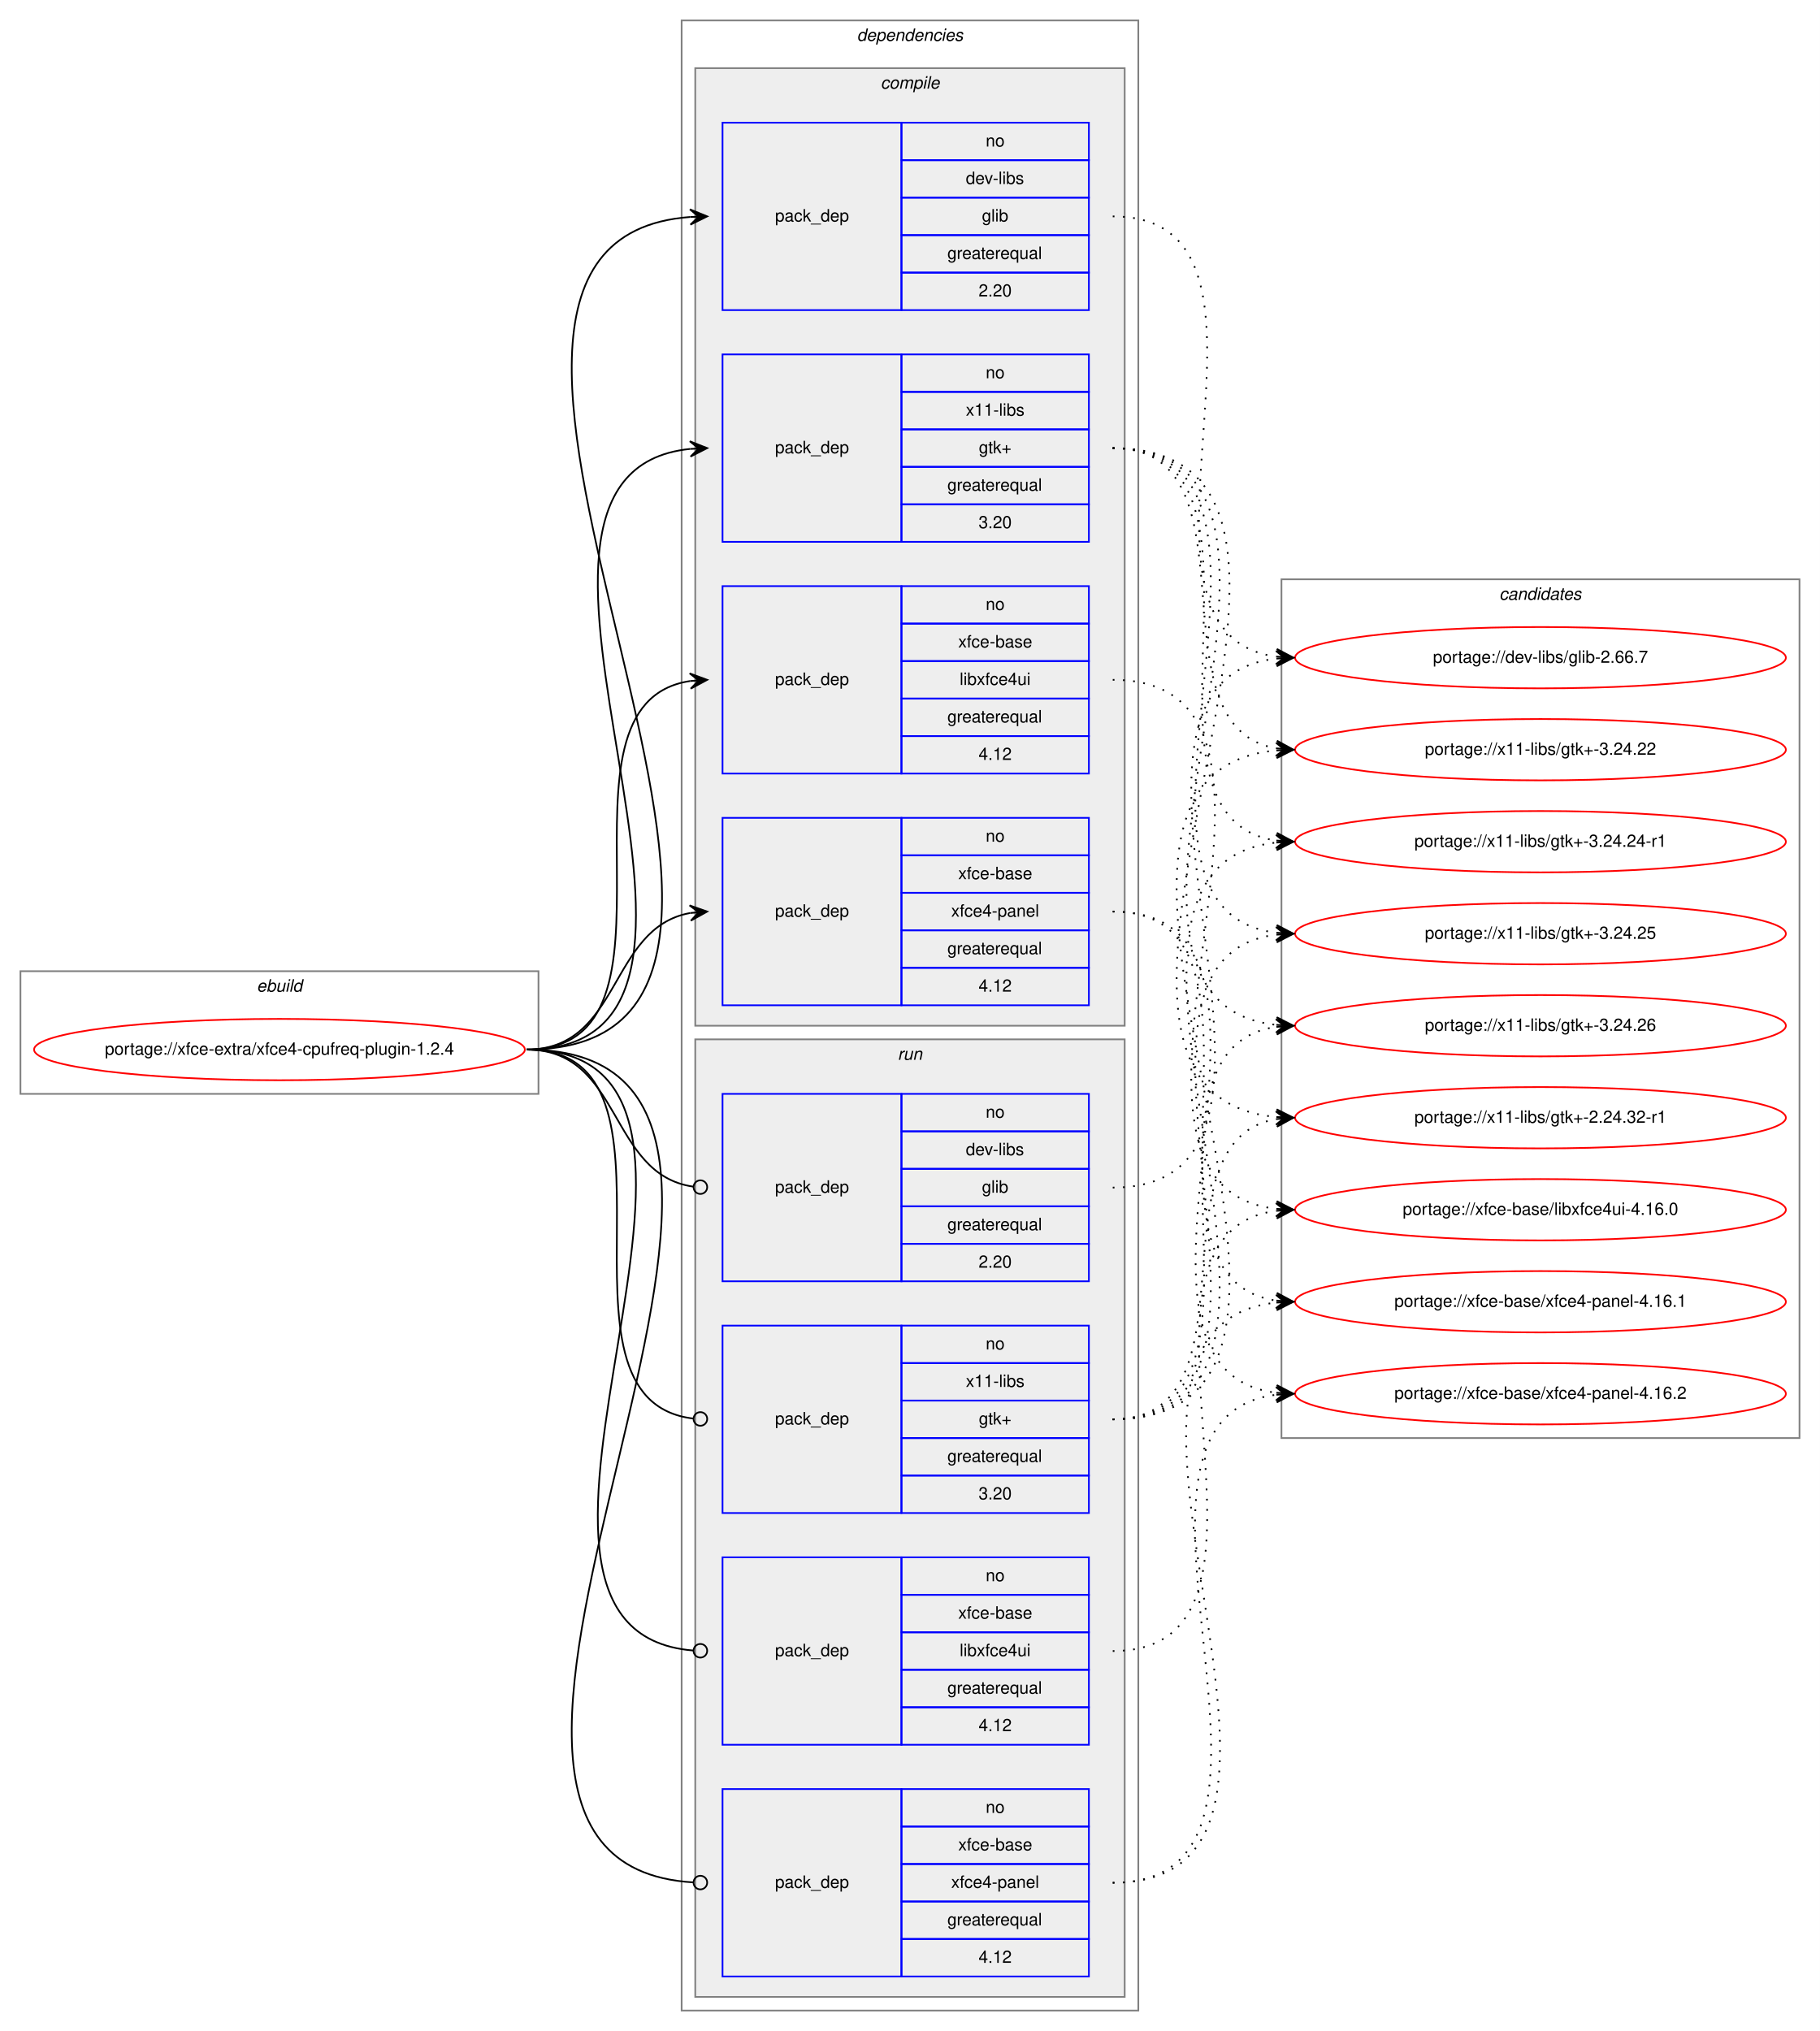
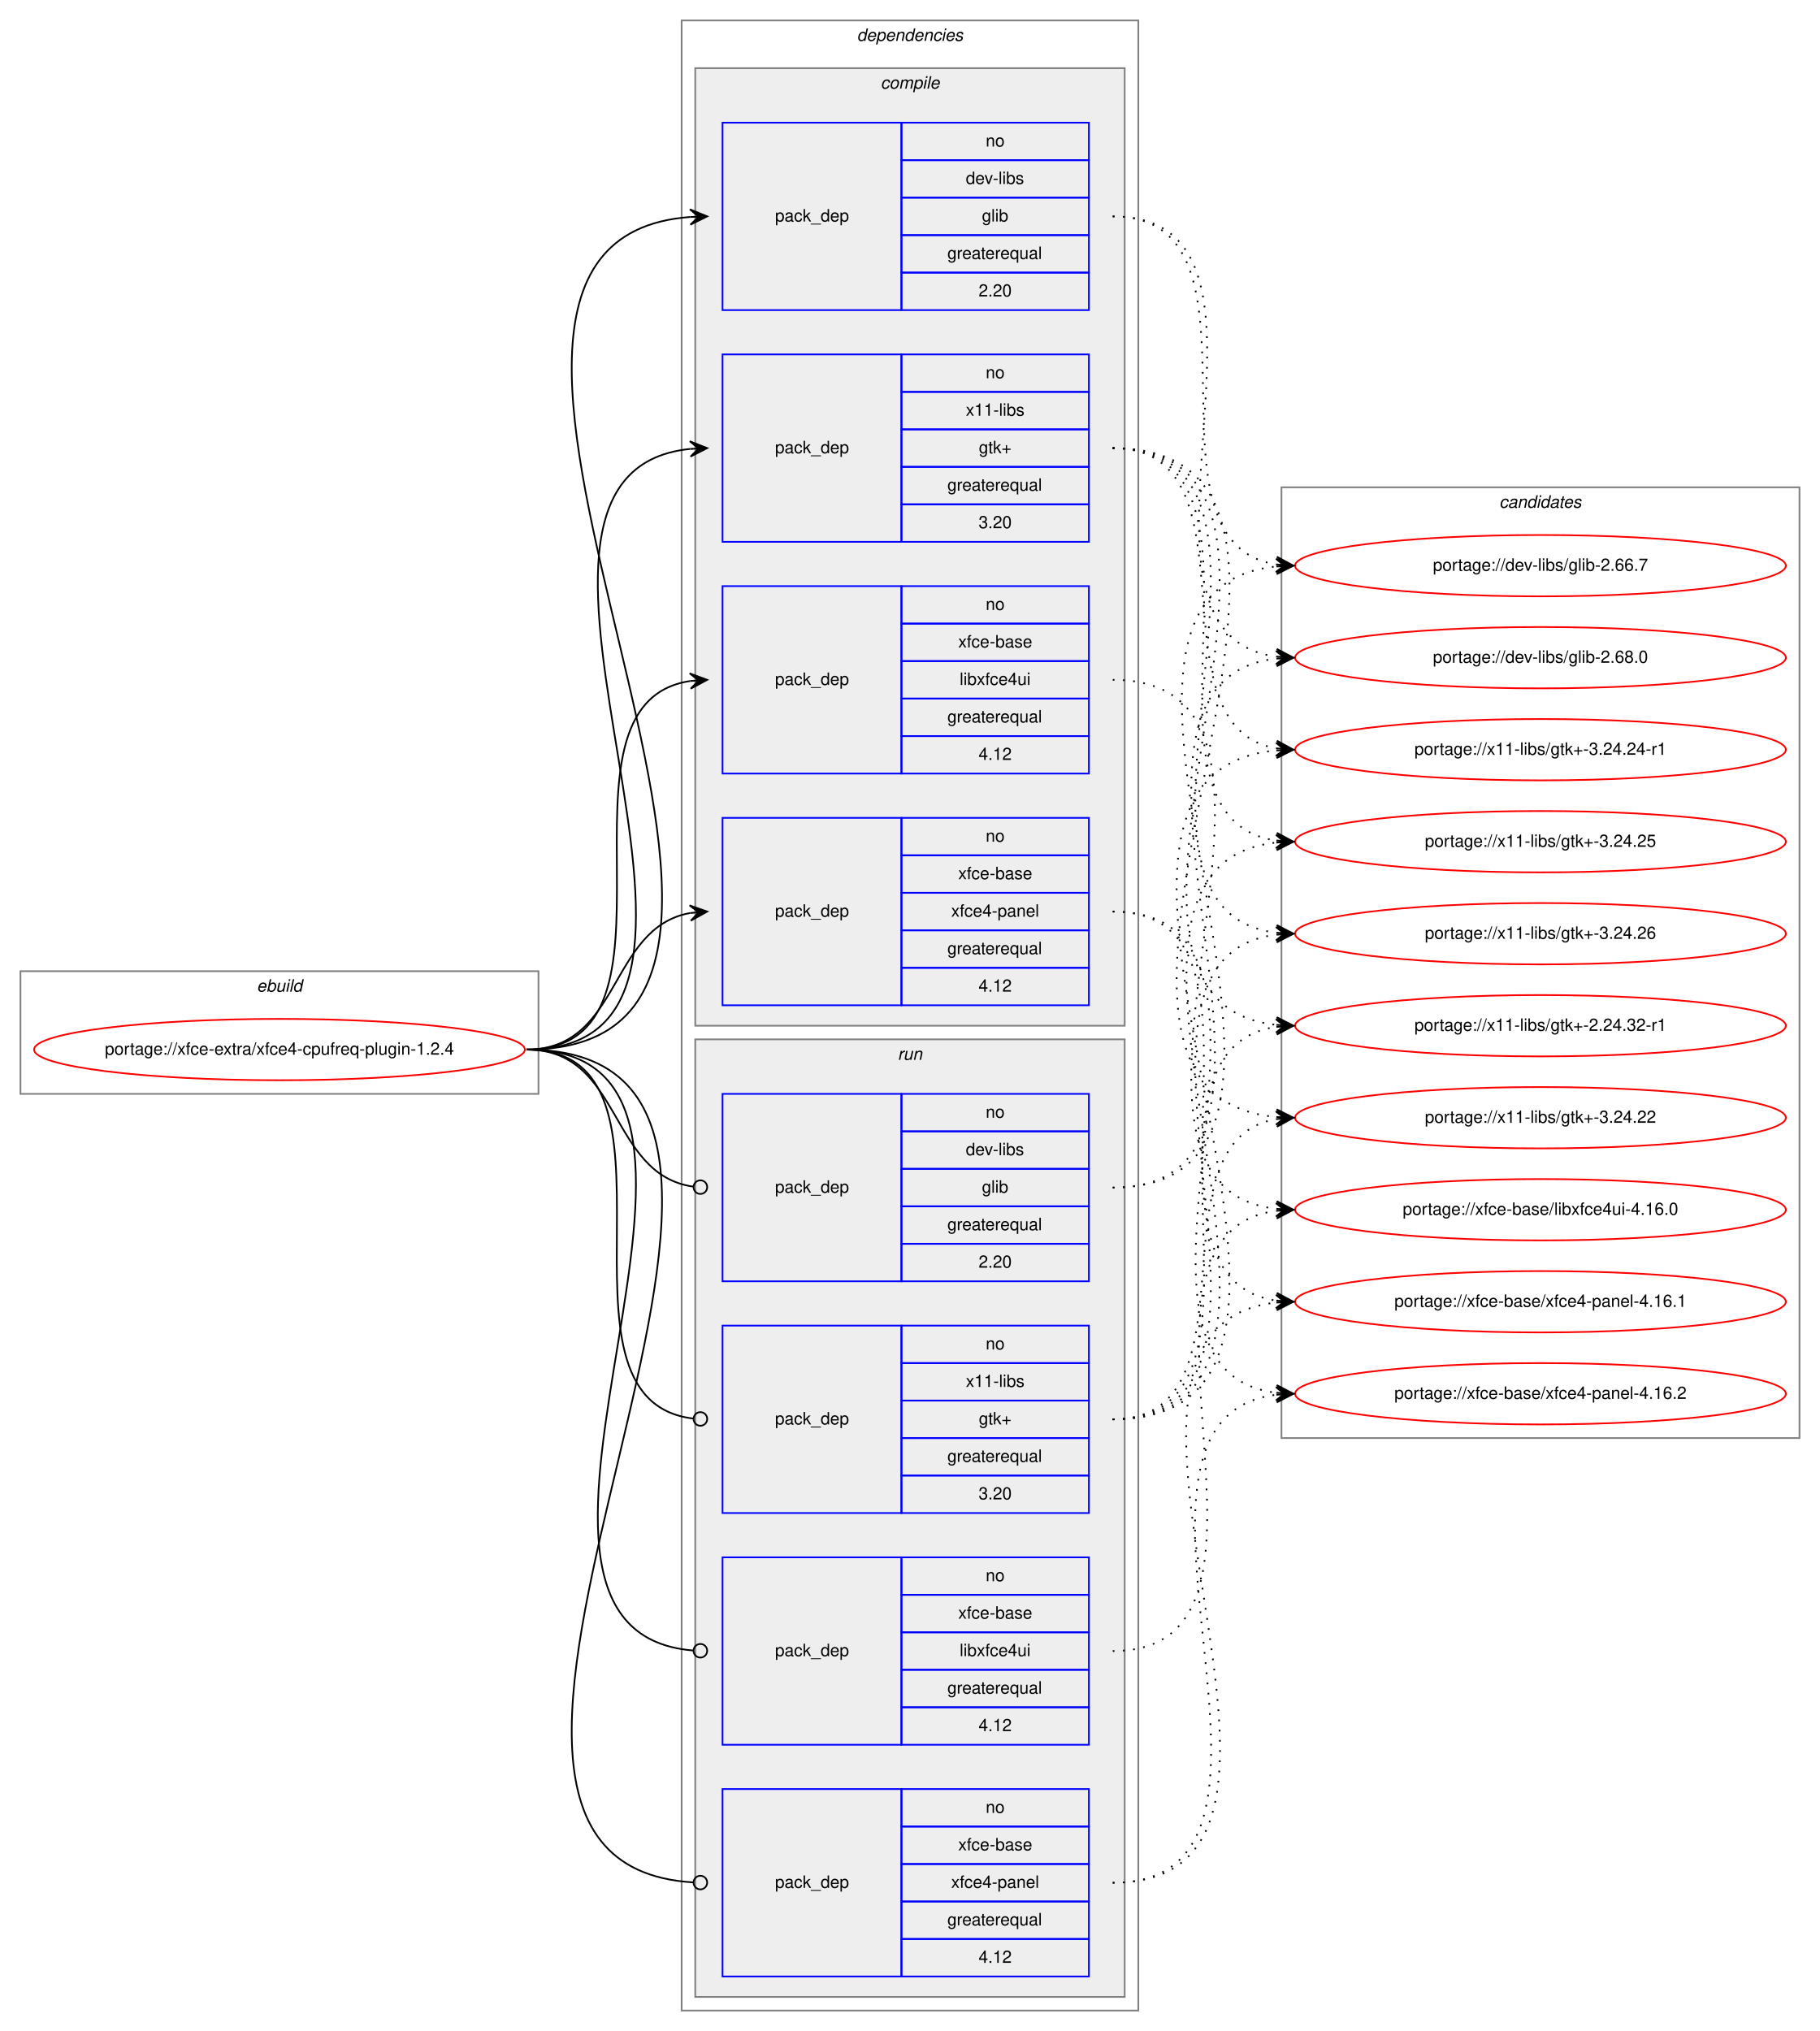
<svg xmlns="http://www.w3.org/2000/svg" xmlns:xlink="http://www.w3.org/1999/xlink" width="1068pt" height="1192pt" viewBox="0.00 0.00 1068.00 1192.00">
  <g id="graph0" class="graph" transform="scale(1 1) rotate(0) translate(4 1188)">
    <polygon fill="white" stroke="transparent" points="-4,4 -4,-1188 1064,-1188 1064,4 -4,4" />
    <g id="clust1" class="cluster">
      <polygon fill="none" stroke="gray" points="8,-546 8,-618 312,-618 312,-546 8,-546" />
      <text text-anchor="start" x="146.66" y="-606" font-family="Helvetica,sans-Serif" font-style="italic" font-size="10.00">ebuild</text>
    </g>
    <g id="clust2" class="cluster">
      <polygon fill="none" stroke="gray" points="396,-8 396,-1176 664,-1176 664,-8 396,-8" />
      <text text-anchor="start" x="498.88" y="-1164" font-family="Helvetica,sans-Serif" font-style="italic" font-size="10.00">dependencies</text>
    </g>
    <g id="clust3" class="cluster">
      <polygon fill="#eeeeee" stroke="gray" points="404,-586 404,-1148 656,-1148 656,-586 404,-586" />
      <text text-anchor="start" x="512.78" y="-1136" font-family="Helvetica,sans-Serif" font-style="italic" font-size="10.00">compile</text>
    </g>
    <g id="clust9" class="cluster">
      <polygon fill="#eeeeee" stroke="gray" points="404,-16 404,-578 656,-578 656,-16 404,-16" />
      <text text-anchor="start" x="522.78" y="-566" font-family="Helvetica,sans-Serif" font-style="italic" font-size="10.00">run</text>
    </g>
    <g id="clust14" class="cluster">
-       <polygon fill="none" stroke="gray" points="748,-344 748,-848 1052,-848 1052,-344 748,-344" />
-       <text text-anchor="start" x="875.82" y="-836" font-family="Helvetica,sans-Serif" font-style="italic" font-size="10.00">candidates</text>
+       <polygon fill="none" stroke="gray" points="748,-344 748,-902 1052,-902 1052,-344 748,-344" />
+       <text text-anchor="start" x="875.82" y="-890" font-family="Helvetica,sans-Serif" font-style="italic" font-size="10.00">candidates</text>
    </g>
    <g id="node1" class="node">
      <g id="a_node1">
        <a xlink:href="../xfce-extra/xfce4-cpufreq-plugin-1.2.4.svg" xlink:title="portage://xfce-extra/xfce4-cpufreq-plugin-1.2.4">
          <ellipse fill="none" stroke="red" cx="160" cy="-572" rx="144" ry="18" />
          <text text-anchor="middle" x="160" y="-569" font-family="Helvetica,sans-Serif" font-size="10.00">portage://xfce-extra/xfce4-cpufreq-plugin-1.2.4</text>
        </a>
      </g>
    </g>
    <g id="node2" class="node">
      <polygon fill="none" stroke="blue" points="420,-1006 420,-1116 525,-1116 525,-1006 420,-1006" />
      <text text-anchor="start" x="450.82" y="-1058" font-family="Helvetica,sans-Serif" font-size="10.00">pack_dep</text>
      <polygon fill="none" stroke="blue" points="525,-1094 525,-1116 635,-1116 635,-1094 525,-1094" />
      <text text-anchor="start" x="574.44" y="-1102" font-family="Helvetica,sans-Serif" font-size="10.00">no</text>
      <polygon fill="none" stroke="blue" points="525,-1072 525,-1094 635,-1094 635,-1072 525,-1072" />
      <text text-anchor="start" x="562.78" y="-1080" font-family="Helvetica,sans-Serif" font-size="10.00">dev-libs</text>
      <polygon fill="none" stroke="blue" points="525,-1050 525,-1072 635,-1072 635,-1050 525,-1050" />
      <text text-anchor="start" x="572.22" y="-1058" font-family="Helvetica,sans-Serif" font-size="10.00">glib</text>
      <polygon fill="none" stroke="blue" points="525,-1028 525,-1050 635,-1050 635,-1028 525,-1028" />
      <text text-anchor="start" x="551.94" y="-1036" font-family="Helvetica,sans-Serif" font-size="10.00">greaterequal</text>
      <polygon fill="none" stroke="blue" points="525,-1006 525,-1028 635,-1028 635,-1006 525,-1006" />
      <text text-anchor="start" x="570.27" y="-1014" font-family="Helvetica,sans-Serif" font-size="10.00">2.20</text>
    </g>
    <g id="edge1" class="edge">
      <path fill="none" stroke="black" d="M305,-572C523.91,-572 199.07,-1045.84 400.98,-1060.65" />
      <polygon fill="black" stroke="black" points="411,-1061 400.85,-1065.14 406,-1060.82 401.01,-1060.65 401.01,-1060.65 401.01,-1060.65 406,-1060.82 401.17,-1056.15 411,-1061 411,-1061" />
    </g>
    <g id="node3" class="node">
      <polygon fill="none" stroke="blue" points="420,-870 420,-980 525,-980 525,-870 420,-870" />
      <text text-anchor="start" x="450.82" y="-922" font-family="Helvetica,sans-Serif" font-size="10.00">pack_dep</text>
      <polygon fill="none" stroke="blue" points="525,-958 525,-980 635,-980 635,-958 525,-958" />
      <text text-anchor="start" x="574.44" y="-966" font-family="Helvetica,sans-Serif" font-size="10.00">no</text>
      <polygon fill="none" stroke="blue" points="525,-936 525,-958 635,-958 635,-936 525,-936" />
      <text text-anchor="start" x="562.78" y="-944" font-family="Helvetica,sans-Serif" font-size="10.00">x11-libs</text>
      <polygon fill="none" stroke="blue" points="525,-914 525,-936 635,-936 635,-914 525,-914" />
      <text text-anchor="start" x="570.41" y="-922" font-family="Helvetica,sans-Serif" font-size="10.00">gtk+</text>
      <polygon fill="none" stroke="blue" points="525,-892 525,-914 635,-914 635,-892 525,-892" />
      <text text-anchor="start" x="551.94" y="-900" font-family="Helvetica,sans-Serif" font-size="10.00">greaterequal</text>
      <polygon fill="none" stroke="blue" points="525,-870 525,-892 635,-892 635,-870 525,-870" />
      <text text-anchor="start" x="570.27" y="-878" font-family="Helvetica,sans-Serif" font-size="10.00">3.20</text>
    </g>
    <g id="edge2" class="edge">
      <path fill="none" stroke="black" d="M305,-572C465.29,-572 256.54,-909.99 400.97,-924.52" />
      <polygon fill="black" stroke="black" points="411,-925 400.8,-929.02 406.01,-924.76 401.01,-924.52 401.01,-924.52 401.01,-924.52 406.01,-924.76 401.23,-920.03 411,-925 411,-925" />
    </g>
    <g id="node4" class="node">
      <polygon fill="none" stroke="blue" points="420,-734 420,-844 525,-844 525,-734 420,-734" />
      <text text-anchor="start" x="450.82" y="-786" font-family="Helvetica,sans-Serif" font-size="10.00">pack_dep</text>
      <polygon fill="none" stroke="blue" points="525,-822 525,-844 635,-844 635,-822 525,-822" />
      <text text-anchor="start" x="574.44" y="-830" font-family="Helvetica,sans-Serif" font-size="10.00">no</text>
      <polygon fill="none" stroke="blue" points="525,-800 525,-822 635,-822 635,-800 525,-800" />
      <text text-anchor="start" x="558.33" y="-808" font-family="Helvetica,sans-Serif" font-size="10.00">xfce-base</text>
      <polygon fill="none" stroke="blue" points="525,-778 525,-800 635,-800 635,-778 525,-778" />
      <text text-anchor="start" x="559.16" y="-786" font-family="Helvetica,sans-Serif" font-size="10.00">libxfce4ui</text>
      <polygon fill="none" stroke="blue" points="525,-756 525,-778 635,-778 635,-756 525,-756" />
      <text text-anchor="start" x="551.94" y="-764" font-family="Helvetica,sans-Serif" font-size="10.00">greaterequal</text>
      <polygon fill="none" stroke="blue" points="525,-734 525,-756 635,-756 635,-734 525,-734" />
      <text text-anchor="start" x="570.27" y="-742" font-family="Helvetica,sans-Serif" font-size="10.00">4.12</text>
    </g>
    <g id="edge3" class="edge">
      <path fill="none" stroke="black" d="M305,-572C408.77,-572 310.64,-774.83 401.01,-788.3" />
      <polygon fill="black" stroke="black" points="411,-789 400.71,-792.79 406.01,-788.65 401.02,-788.3 401.02,-788.3 401.02,-788.3 406.01,-788.65 401.34,-783.81 411,-789 411,-789" />
    </g>
    <g id="node5" class="node">
      <polygon fill="none" stroke="blue" points="420,-598 420,-708 525,-708 525,-598 420,-598" />
      <text text-anchor="start" x="450.82" y="-650" font-family="Helvetica,sans-Serif" font-size="10.00">pack_dep</text>
      <polygon fill="none" stroke="blue" points="525,-686 525,-708 635,-708 635,-686 525,-686" />
      <text text-anchor="start" x="574.44" y="-694" font-family="Helvetica,sans-Serif" font-size="10.00">no</text>
      <polygon fill="none" stroke="blue" points="525,-664 525,-686 635,-686 635,-664 525,-664" />
      <text text-anchor="start" x="558.33" y="-672" font-family="Helvetica,sans-Serif" font-size="10.00">xfce-base</text>
      <polygon fill="none" stroke="blue" points="525,-642 525,-664 635,-664 635,-642 525,-642" />
      <text text-anchor="start" x="554.16" y="-650" font-family="Helvetica,sans-Serif" font-size="10.00">xfce4-panel</text>
      <polygon fill="none" stroke="blue" points="525,-620 525,-642 635,-642 635,-620 525,-620" />
      <text text-anchor="start" x="551.94" y="-628" font-family="Helvetica,sans-Serif" font-size="10.00">greaterequal</text>
      <polygon fill="none" stroke="blue" points="525,-598 525,-620 635,-620 635,-598 525,-598" />
      <text text-anchor="start" x="570.27" y="-606" font-family="Helvetica,sans-Serif" font-size="10.00">4.12</text>
    </g>
    <g id="edge4" class="edge">
      <path fill="none" stroke="black" d="M305,-572C360.7,-572 352.97,-643.49 400.99,-652.15" />
      <polygon fill="black" stroke="black" points="411,-653 400.65,-656.63 406.02,-652.57 401.04,-652.15 401.04,-652.15 401.04,-652.15 406.02,-652.57 401.42,-647.67 411,-653 411,-653" />
    </g>
    <g id="node6" class="node">
      <polygon fill="none" stroke="blue" points="420,-436 420,-546 525,-546 525,-436 420,-436" />
      <text text-anchor="start" x="450.82" y="-488" font-family="Helvetica,sans-Serif" font-size="10.00">pack_dep</text>
      <polygon fill="none" stroke="blue" points="525,-524 525,-546 635,-546 635,-524 525,-524" />
      <text text-anchor="start" x="574.44" y="-532" font-family="Helvetica,sans-Serif" font-size="10.00">no</text>
      <polygon fill="none" stroke="blue" points="525,-502 525,-524 635,-524 635,-502 525,-502" />
      <text text-anchor="start" x="562.78" y="-510" font-family="Helvetica,sans-Serif" font-size="10.00">dev-libs</text>
      <polygon fill="none" stroke="blue" points="525,-480 525,-502 635,-502 635,-480 525,-480" />
      <text text-anchor="start" x="572.22" y="-488" font-family="Helvetica,sans-Serif" font-size="10.00">glib</text>
      <polygon fill="none" stroke="blue" points="525,-458 525,-480 635,-480 635,-458 525,-458" />
      <text text-anchor="start" x="551.94" y="-466" font-family="Helvetica,sans-Serif" font-size="10.00">greaterequal</text>
      <polygon fill="none" stroke="blue" points="525,-436 525,-458 635,-458 635,-436 525,-436" />
      <text text-anchor="start" x="570.27" y="-444" font-family="Helvetica,sans-Serif" font-size="10.00">2.20</text>
    </g>
    <g id="edge5" class="edge">
      <path fill="none" stroke="black" d="M305,-572C361.4,-572 352.77,-498.72 402.81,-491.56" />
      <ellipse fill="none" stroke="black" cx="407.01" cy="-491.27" rx="4" ry="4" />
    </g>
    <g id="node7" class="node">
      <polygon fill="none" stroke="blue" points="420,-300 420,-410 525,-410 525,-300 420,-300" />
      <text text-anchor="start" x="450.82" y="-352" font-family="Helvetica,sans-Serif" font-size="10.00">pack_dep</text>
      <polygon fill="none" stroke="blue" points="525,-388 525,-410 635,-410 635,-388 525,-388" />
      <text text-anchor="start" x="574.44" y="-396" font-family="Helvetica,sans-Serif" font-size="10.00">no</text>
      <polygon fill="none" stroke="blue" points="525,-366 525,-388 635,-388 635,-366 525,-366" />
      <text text-anchor="start" x="562.78" y="-374" font-family="Helvetica,sans-Serif" font-size="10.00">x11-libs</text>
      <polygon fill="none" stroke="blue" points="525,-344 525,-366 635,-366 635,-344 525,-344" />
      <text text-anchor="start" x="570.41" y="-352" font-family="Helvetica,sans-Serif" font-size="10.00">gtk+</text>
      <polygon fill="none" stroke="blue" points="525,-322 525,-344 635,-344 635,-322 525,-322" />
      <text text-anchor="start" x="551.94" y="-330" font-family="Helvetica,sans-Serif" font-size="10.00">greaterequal</text>
      <polygon fill="none" stroke="blue" points="525,-300 525,-322 635,-322 635,-300 525,-300" />
      <text text-anchor="start" x="570.27" y="-308" font-family="Helvetica,sans-Serif" font-size="10.00">3.20</text>
    </g>
    <g id="edge6" class="edge">
      <path fill="none" stroke="black" d="M305,-572C409.51,-572 309.24,-366.29 402.95,-355.44" />
      <ellipse fill="none" stroke="black" cx="407.01" cy="-355.22" rx="4" ry="4" />
    </g>
    <g id="node8" class="node">
      <polygon fill="none" stroke="blue" points="420,-164 420,-274 525,-274 525,-164 420,-164" />
      <text text-anchor="start" x="450.82" y="-216" font-family="Helvetica,sans-Serif" font-size="10.00">pack_dep</text>
      <polygon fill="none" stroke="blue" points="525,-252 525,-274 635,-274 635,-252 525,-252" />
      <text text-anchor="start" x="574.44" y="-260" font-family="Helvetica,sans-Serif" font-size="10.00">no</text>
      <polygon fill="none" stroke="blue" points="525,-230 525,-252 635,-252 635,-230 525,-230" />
      <text text-anchor="start" x="558.33" y="-238" font-family="Helvetica,sans-Serif" font-size="10.00">xfce-base</text>
      <polygon fill="none" stroke="blue" points="525,-208 525,-230 635,-230 635,-208 525,-208" />
      <text text-anchor="start" x="559.16" y="-216" font-family="Helvetica,sans-Serif" font-size="10.00">libxfce4ui</text>
      <polygon fill="none" stroke="blue" points="525,-186 525,-208 635,-208 635,-186 525,-186" />
      <text text-anchor="start" x="551.94" y="-194" font-family="Helvetica,sans-Serif" font-size="10.00">greaterequal</text>
      <polygon fill="none" stroke="blue" points="525,-164 525,-186 635,-186 635,-164 525,-164" />
      <text text-anchor="start" x="570.27" y="-172" font-family="Helvetica,sans-Serif" font-size="10.00">4.12</text>
    </g>
    <g id="edge7" class="edge">
      <path fill="none" stroke="black" d="M305,-572C465.93,-572 254.86,-231.3 402.71,-219.32" />
      <ellipse fill="none" stroke="black" cx="407" cy="-219.16" rx="4" ry="4" />
    </g>
    <g id="node9" class="node">
      <polygon fill="none" stroke="blue" points="420,-28 420,-138 525,-138 525,-28 420,-28" />
      <text text-anchor="start" x="450.82" y="-80" font-family="Helvetica,sans-Serif" font-size="10.00">pack_dep</text>
      <polygon fill="none" stroke="blue" points="525,-116 525,-138 635,-138 635,-116 525,-116" />
      <text text-anchor="start" x="574.44" y="-124" font-family="Helvetica,sans-Serif" font-size="10.00">no</text>
      <polygon fill="none" stroke="blue" points="525,-94 525,-116 635,-116 635,-94 525,-94" />
      <text text-anchor="start" x="558.33" y="-102" font-family="Helvetica,sans-Serif" font-size="10.00">xfce-base</text>
      <polygon fill="none" stroke="blue" points="525,-72 525,-94 635,-94 635,-72 525,-72" />
      <text text-anchor="start" x="554.16" y="-80" font-family="Helvetica,sans-Serif" font-size="10.00">xfce4-panel</text>
      <polygon fill="none" stroke="blue" points="525,-50 525,-72 635,-72 635,-50 525,-50" />
      <text text-anchor="start" x="551.94" y="-58" font-family="Helvetica,sans-Serif" font-size="10.00">greaterequal</text>
      <polygon fill="none" stroke="blue" points="525,-28 525,-50 635,-50 635,-28 525,-28" />
      <text text-anchor="start" x="570.27" y="-36" font-family="Helvetica,sans-Serif" font-size="10.00">4.12</text>
    </g>
    <g id="edge8" class="edge">
      <path fill="none" stroke="black" d="M305,-572C524.56,-572 197.13,-95.34 402.8,-83.23" />
      <ellipse fill="none" stroke="black" cx="407" cy="-83.11" rx="4" ry="4" />
    </g>
    <g id="node10" class="node">
      <g id="a_node10">
        <a xlink:href="../dev-libs/glib-2.66.7.svg" xlink:title="portage://dev-libs/glib-2.66.7">
+           <ellipse fill="none" stroke="red" cx="900" cy="-856" rx="144" ry="18" />
+           <text text-anchor="middle" x="900" y="-853" font-family="Helvetica,sans-Serif" font-size="10.00">portage://dev-libs/glib-2.66.7</text>
+         </a>
+       </g>
+     </g>
+     <g id="edge9" class="edge">
+       <path fill="none" stroke="black" stroke-dasharray="1,5" d="M649,-1061C747.96,-1061 659.15,-870.16 744.91,-856.74" />
+       <polygon fill="black" stroke="black" points="755,-856 745.36,-861.22 750.01,-856.37 745.03,-856.73 745.03,-856.73 745.03,-856.73 750.01,-856.37 744.7,-852.25 755,-856 755,-856" />
+     </g>
+     <g id="node11" class="node">
+       <g id="a_node11">
+         <a xlink:href="../dev-libs/glib-2.68.0.svg" xlink:title="portage://dev-libs/glib-2.68.0">
          <ellipse fill="none" stroke="red" cx="900" cy="-802" rx="144" ry="18" />
-           <text text-anchor="middle" x="900" y="-799" font-family="Helvetica,sans-Serif" font-size="10.00">portage://dev-libs/glib-2.66.7</text>
-         </a>
-       </g>
-     </g>
-     <g id="edge9" class="edge">
+           <text text-anchor="middle" x="900" y="-799" font-family="Helvetica,sans-Serif" font-size="10.00">portage://dev-libs/glib-2.68.0</text>
+         </a>
+       </g>
+     </g>
+     <g id="edge10" class="edge">
      <path fill="none" stroke="black" stroke-dasharray="1,5" d="M649,-1061C769.73,-1061 638.76,-816.95 744.74,-802.65" />
      <polygon fill="black" stroke="black" points="755,-802 745.31,-807.13 750.01,-802.32 745.02,-802.64 745.02,-802.64 745.02,-802.64 750.01,-802.32 744.73,-798.15 755,-802 755,-802" />
    </g>
-     <g id="node11" class="node">
-       <g id="a_node11">
+     <g id="node12" class="node">
+       <g id="a_node12">
        <a xlink:href="../x11-libs/gtk+-2.24.32-r1.svg" xlink:title="portage://x11-libs/gtk+-2.24.32-r1">
+           <ellipse fill="none" stroke="red" cx="900" cy="-586" rx="144" ry="18" />
+           <text text-anchor="middle" x="900" y="-583" font-family="Helvetica,sans-Serif" font-size="10.00">portage://x11-libs/gtk+-2.24.32-r1</text>
+         </a>
+       </g>
+     </g>
+     <g id="edge11" class="edge">
+       <path fill="none" stroke="black" stroke-dasharray="1,5" d="M649,-925C803.31,-925 606.38,-601.06 744.91,-586.51" />
+       <polygon fill="black" stroke="black" points="755,-586 745.24,-590.99 750.01,-586.25 745.01,-586.5 745.01,-586.5 745.01,-586.5 750.01,-586.25 744.79,-582.01 755,-586 755,-586" />
+     </g>
+     <g id="node13" class="node">
+       <g id="a_node13">
+         <a xlink:href="../x11-libs/gtk+-3.24.22.svg" xlink:title="portage://x11-libs/gtk+-3.24.22">
          <ellipse fill="none" stroke="red" cx="900" cy="-532" rx="144" ry="18" />
-           <text text-anchor="middle" x="900" y="-529" font-family="Helvetica,sans-Serif" font-size="10.00">portage://x11-libs/gtk+-2.24.32-r1</text>
-         </a>
-       </g>
-     </g>
-     <g id="edge10" class="edge">
+           <text text-anchor="middle" x="900" y="-529" font-family="Helvetica,sans-Serif" font-size="10.00">portage://x11-libs/gtk+-3.24.22</text>
+         </a>
+       </g>
+     </g>
+     <g id="edge12" class="edge">
      <path fill="none" stroke="black" stroke-dasharray="1,5" d="M649,-925C826.38,-925 583.92,-547.2 744.89,-532.44" />
      <polygon fill="black" stroke="black" points="755,-532 745.21,-536.93 750,-532.22 745.01,-532.44 745.01,-532.44 745.01,-532.44 750,-532.22 744.81,-527.94 755,-532 755,-532" />
    </g>
-     <g id="node12" class="node">
-       <g id="a_node12">
-         <a xlink:href="../x11-libs/gtk+-3.24.22.svg" xlink:title="portage://x11-libs/gtk+-3.24.22">
+     <g id="node14" class="node">
+       <g id="a_node14">
+         <a xlink:href="../x11-libs/gtk+-3.24.24-r1.svg" xlink:title="portage://x11-libs/gtk+-3.24.24-r1">
          <ellipse fill="none" stroke="red" cx="900" cy="-748" rx="144" ry="18" />
-           <text text-anchor="middle" x="900" y="-745" font-family="Helvetica,sans-Serif" font-size="10.00">portage://x11-libs/gtk+-3.24.22</text>
-         </a>
-       </g>
-     </g>
-     <g id="edge11" class="edge">
+           <text text-anchor="middle" x="900" y="-745" font-family="Helvetica,sans-Serif" font-size="10.00">portage://x11-libs/gtk+-3.24.24-r1</text>
+         </a>
+       </g>
+     </g>
+     <g id="edge13" class="edge">
      <path fill="none" stroke="black" stroke-dasharray="1,5" d="M649,-925C737.11,-925 669.09,-761.56 745.01,-748.79" />
      <polygon fill="black" stroke="black" points="755,-748 745.39,-753.27 750.02,-748.39 745.03,-748.79 745.03,-748.79 745.03,-748.79 750.02,-748.39 744.68,-744.3 755,-748 755,-748" />
    </g>
-     <g id="node13" class="node">
-       <g id="a_node13">
-         <a xlink:href="../x11-libs/gtk+-3.24.24-r1.svg" xlink:title="portage://x11-libs/gtk+-3.24.24-r1">
+     <g id="node15" class="node">
+       <g id="a_node15">
+         <a xlink:href="../x11-libs/gtk+-3.24.25.svg" xlink:title="portage://x11-libs/gtk+-3.24.25">
          <ellipse fill="none" stroke="red" cx="900" cy="-694" rx="144" ry="18" />
-           <text text-anchor="middle" x="900" y="-691" font-family="Helvetica,sans-Serif" font-size="10.00">portage://x11-libs/gtk+-3.24.24-r1</text>
-         </a>
-       </g>
-     </g>
-     <g id="edge12" class="edge">
+           <text text-anchor="middle" x="900" y="-691" font-family="Helvetica,sans-Serif" font-size="10.00">portage://x11-libs/gtk+-3.24.25</text>
+         </a>
+       </g>
+     </g>
+     <g id="edge14" class="edge">
      <path fill="none" stroke="black" stroke-dasharray="1,5" d="M649,-925C758.32,-925 649.53,-708.65 744.79,-694.7" />
      <polygon fill="black" stroke="black" points="755,-694 745.33,-699.18 750.01,-694.34 745.02,-694.69 745.02,-694.69 745.02,-694.69 750.01,-694.34 744.71,-690.2 755,-694 755,-694" />
    </g>
-     <g id="node14" class="node">
-       <g id="a_node14">
-         <a xlink:href="../x11-libs/gtk+-3.24.25.svg" xlink:title="portage://x11-libs/gtk+-3.24.25">
+     <g id="node16" class="node">
+       <g id="a_node16">
+         <a xlink:href="../x11-libs/gtk+-3.24.26.svg" xlink:title="portage://x11-libs/gtk+-3.24.26">
          <ellipse fill="none" stroke="red" cx="900" cy="-640" rx="144" ry="18" />
-           <text text-anchor="middle" x="900" y="-637" font-family="Helvetica,sans-Serif" font-size="10.00">portage://x11-libs/gtk+-3.24.25</text>
-         </a>
-       </g>
-     </g>
-     <g id="edge13" class="edge">
+           <text text-anchor="middle" x="900" y="-637" font-family="Helvetica,sans-Serif" font-size="10.00">portage://x11-libs/gtk+-3.24.26</text>
+         </a>
+       </g>
+     </g>
+     <g id="edge15" class="edge">
      <path fill="none" stroke="black" stroke-dasharray="1,5" d="M649,-925C780.58,-925 628.31,-654.83 744.92,-640.58" />
      <polygon fill="black" stroke="black" points="755,-640 745.28,-645.07 750.01,-640.29 745.02,-640.58 745.02,-640.58 745.02,-640.58 750.01,-640.29 744.76,-636.09 755,-640 755,-640" />
    </g>
-     <g id="node15" class="node">
-       <g id="a_node15">
-         <a xlink:href="../x11-libs/gtk+-3.24.26.svg" xlink:title="portage://x11-libs/gtk+-3.24.26">
-           <ellipse fill="none" stroke="red" cx="900" cy="-586" rx="144" ry="18" />
-           <text text-anchor="middle" x="900" y="-583" font-family="Helvetica,sans-Serif" font-size="10.00">portage://x11-libs/gtk+-3.24.26</text>
-         </a>
-       </g>
-     </g>
-     <g id="edge14" class="edge">
-       <path fill="none" stroke="black" stroke-dasharray="1,5" d="M649,-925C803.31,-925 606.38,-601.06 744.91,-586.51" />
-       <polygon fill="black" stroke="black" points="755,-586 745.24,-590.99 750.01,-586.25 745.01,-586.5 745.01,-586.5 745.01,-586.5 750.01,-586.25 744.79,-582.01 755,-586 755,-586" />
-     </g>
-     <g id="node16" class="node">
-       <g id="a_node16">
+     <g id="node17" class="node">
+       <g id="a_node17">
        <a xlink:href="../xfce-base/libxfce4ui-4.16.0.svg" xlink:title="portage://xfce-base/libxfce4ui-4.16.0">
          <ellipse fill="none" stroke="red" cx="900" cy="-478" rx="144" ry="18" />
          <text text-anchor="middle" x="900" y="-475" font-family="Helvetica,sans-Serif" font-size="10.00">portage://xfce-base/libxfce4ui-4.16.0</text>
        </a>
      </g>
    </g>
-     <g id="edge15" class="edge">
+     <g id="edge16" class="edge">
      <path fill="none" stroke="black" stroke-dasharray="1,5" d="M649,-789C791.47,-789 617.86,-493 744.89,-478.55" />
      <polygon fill="black" stroke="black" points="755,-478 745.26,-483.03 750.01,-478.27 745.01,-478.54 745.01,-478.54 745.01,-478.54 750.01,-478.27 744.77,-474.05 755,-478 755,-478" />
    </g>
-     <g id="node17" class="node">
-       <g id="a_node17">
+     <g id="node18" class="node">
+       <g id="a_node18">
        <a xlink:href="../xfce-base/xfce4-panel-4.16.1.svg" xlink:title="portage://xfce-base/xfce4-panel-4.16.1">
          <ellipse fill="none" stroke="red" cx="900" cy="-424" rx="144" ry="18" />
          <text text-anchor="middle" x="900" y="-421" font-family="Helvetica,sans-Serif" font-size="10.00">portage://xfce-base/xfce4-panel-4.16.1</text>
        </a>
      </g>
    </g>
-     <g id="edge16" class="edge">
+     <g id="edge17" class="edge">
      <path fill="none" stroke="black" stroke-dasharray="1,5" d="M649,-653C757.54,-653 650.23,-438.52 744.86,-424.7" />
      <polygon fill="black" stroke="black" points="755,-424 745.33,-429.18 750.01,-424.34 745.02,-424.69 745.02,-424.69 745.02,-424.69 750.01,-424.34 744.71,-420.2 755,-424 755,-424" />
    </g>
-     <g id="node18" class="node">
-       <g id="a_node18">
+     <g id="node19" class="node">
+       <g id="a_node19">
        <a xlink:href="../xfce-base/xfce4-panel-4.16.2.svg" xlink:title="portage://xfce-base/xfce4-panel-4.16.2">
          <ellipse fill="none" stroke="red" cx="900" cy="-370" rx="144" ry="18" />
          <text text-anchor="middle" x="900" y="-367" font-family="Helvetica,sans-Serif" font-size="10.00">portage://xfce-base/xfce4-panel-4.16.2</text>
        </a>
      </g>
    </g>
-     <g id="edge17" class="edge">
+     <g id="edge18" class="edge">
      <path fill="none" stroke="black" stroke-dasharray="1,5" d="M649,-653C779.77,-653 629.06,-384.73 744.98,-370.58" />
      <polygon fill="black" stroke="black" points="755,-370 745.28,-375.07 750.01,-370.29 745.02,-370.58 745.02,-370.58 745.02,-370.58 750.01,-370.29 744.76,-366.09 755,-370 755,-370" />
    </g>
-     <g id="edge18" class="edge">
+     <g id="edge19" class="edge">
+       <path fill="none" stroke="black" stroke-dasharray="1,5" d="M649,-491C814.3,-491 595.85,-840.48 744.66,-855.5" />
+       <polygon fill="black" stroke="black" points="755,-856 744.79,-860.01 750.01,-855.76 745.01,-855.52 745.01,-855.52 745.01,-855.52 750.01,-855.76 745.23,-851.02 755,-856 755,-856" />
+     </g>
+     <g id="edge20" class="edge">
      <path fill="none" stroke="black" stroke-dasharray="1,5" d="M649,-491C791.47,-491 617.86,-787 744.89,-801.45" />
      <polygon fill="black" stroke="black" points="755,-802 744.77,-805.95 750.01,-801.73 745.01,-801.46 745.01,-801.46 745.01,-801.46 750.01,-801.73 745.26,-796.97 755,-802 755,-802" />
    </g>
-     <g id="edge19" class="edge">
+     <g id="edge21" class="edge">
+       <path fill="none" stroke="black" stroke-dasharray="1,5" d="M649,-355C758.32,-355 649.53,-571.35 744.79,-585.3" />
+       <polygon fill="black" stroke="black" points="755,-586 744.71,-589.8 750.01,-585.66 745.02,-585.31 745.02,-585.31 745.02,-585.31 750.01,-585.66 745.33,-580.82 755,-586 755,-586" />
+     </g>
+     <g id="edge22" class="edge">
      <path fill="none" stroke="black" stroke-dasharray="1,5" d="M649,-355C737.11,-355 669.09,-518.44 745.01,-531.21" />
      <polygon fill="black" stroke="black" points="755,-532 744.68,-535.7 750.02,-531.61 745.03,-531.21 745.03,-531.21 745.03,-531.21 750.02,-531.61 745.39,-526.73 755,-532 755,-532" />
    </g>
-     <g id="edge20" class="edge">
+     <g id="edge23" class="edge">
      <path fill="none" stroke="black" stroke-dasharray="1,5" d="M649,-355C826.38,-355 583.92,-732.8 744.89,-747.56" />
      <polygon fill="black" stroke="black" points="755,-748 744.81,-752.06 750,-747.78 745.01,-747.56 745.01,-747.56 745.01,-747.56 750,-747.78 745.21,-743.07 755,-748 755,-748" />
    </g>
-     <g id="edge21" class="edge">
+     <g id="edge24" class="edge">
      <path fill="none" stroke="black" stroke-dasharray="1,5" d="M649,-355C803.31,-355 606.38,-678.94 744.91,-693.49" />
      <polygon fill="black" stroke="black" points="755,-694 744.79,-697.99 750.01,-693.75 745.01,-693.5 745.01,-693.5 745.01,-693.5 750.01,-693.75 745.24,-689.01 755,-694 755,-694" />
    </g>
-     <g id="edge22" class="edge">
+     <g id="edge25" class="edge">
      <path fill="none" stroke="black" stroke-dasharray="1,5" d="M649,-355C780.58,-355 628.31,-625.17 744.92,-639.42" />
      <polygon fill="black" stroke="black" points="755,-640 744.76,-643.91 750.01,-639.71 745.02,-639.42 745.02,-639.42 745.02,-639.42 750.01,-639.71 745.28,-634.93 755,-640 755,-640" />
    </g>
-     <g id="edge23" class="edge">
-       <path fill="none" stroke="black" stroke-dasharray="1,5" d="M649,-355C758.32,-355 649.53,-571.35 744.79,-585.3" />
-       <polygon fill="black" stroke="black" points="755,-586 744.71,-589.8 750.01,-585.66 745.02,-585.31 745.02,-585.31 745.02,-585.31 750.01,-585.66 745.33,-580.82 755,-586 755,-586" />
-     </g>
-     <g id="edge24" class="edge">
+     <g id="edge26" class="edge">
      <path fill="none" stroke="black" stroke-dasharray="1,5" d="M649,-219C769.73,-219 638.76,-463.05 744.74,-477.35" />
      <polygon fill="black" stroke="black" points="755,-478 744.73,-481.85 750.01,-477.68 745.02,-477.36 745.02,-477.36 745.02,-477.36 750.01,-477.68 745.31,-472.87 755,-478 755,-478" />
    </g>
-     <g id="edge25" class="edge">
+     <g id="edge27" class="edge">
      <path fill="none" stroke="black" stroke-dasharray="1,5" d="M649,-83C804.14,-83 605.6,-408.85 744.86,-423.49" />
      <polygon fill="black" stroke="black" points="755,-424 744.79,-427.99 750.01,-423.75 745.01,-423.5 745.01,-423.5 745.01,-423.5 750.01,-423.75 745.24,-419 755,-424 755,-424" />
    </g>
-     <g id="edge26" class="edge">
+     <g id="edge28" class="edge">
      <path fill="none" stroke="black" stroke-dasharray="1,5" d="M649,-83C781.39,-83 627.56,-355.06 744.86,-369.41" />
      <polygon fill="black" stroke="black" points="755,-370 744.76,-373.91 750.01,-369.71 745.02,-369.42 745.02,-369.42 745.02,-369.42 750.01,-369.71 745.28,-364.93 755,-370 755,-370" />
    </g>
  </g>
</svg>
